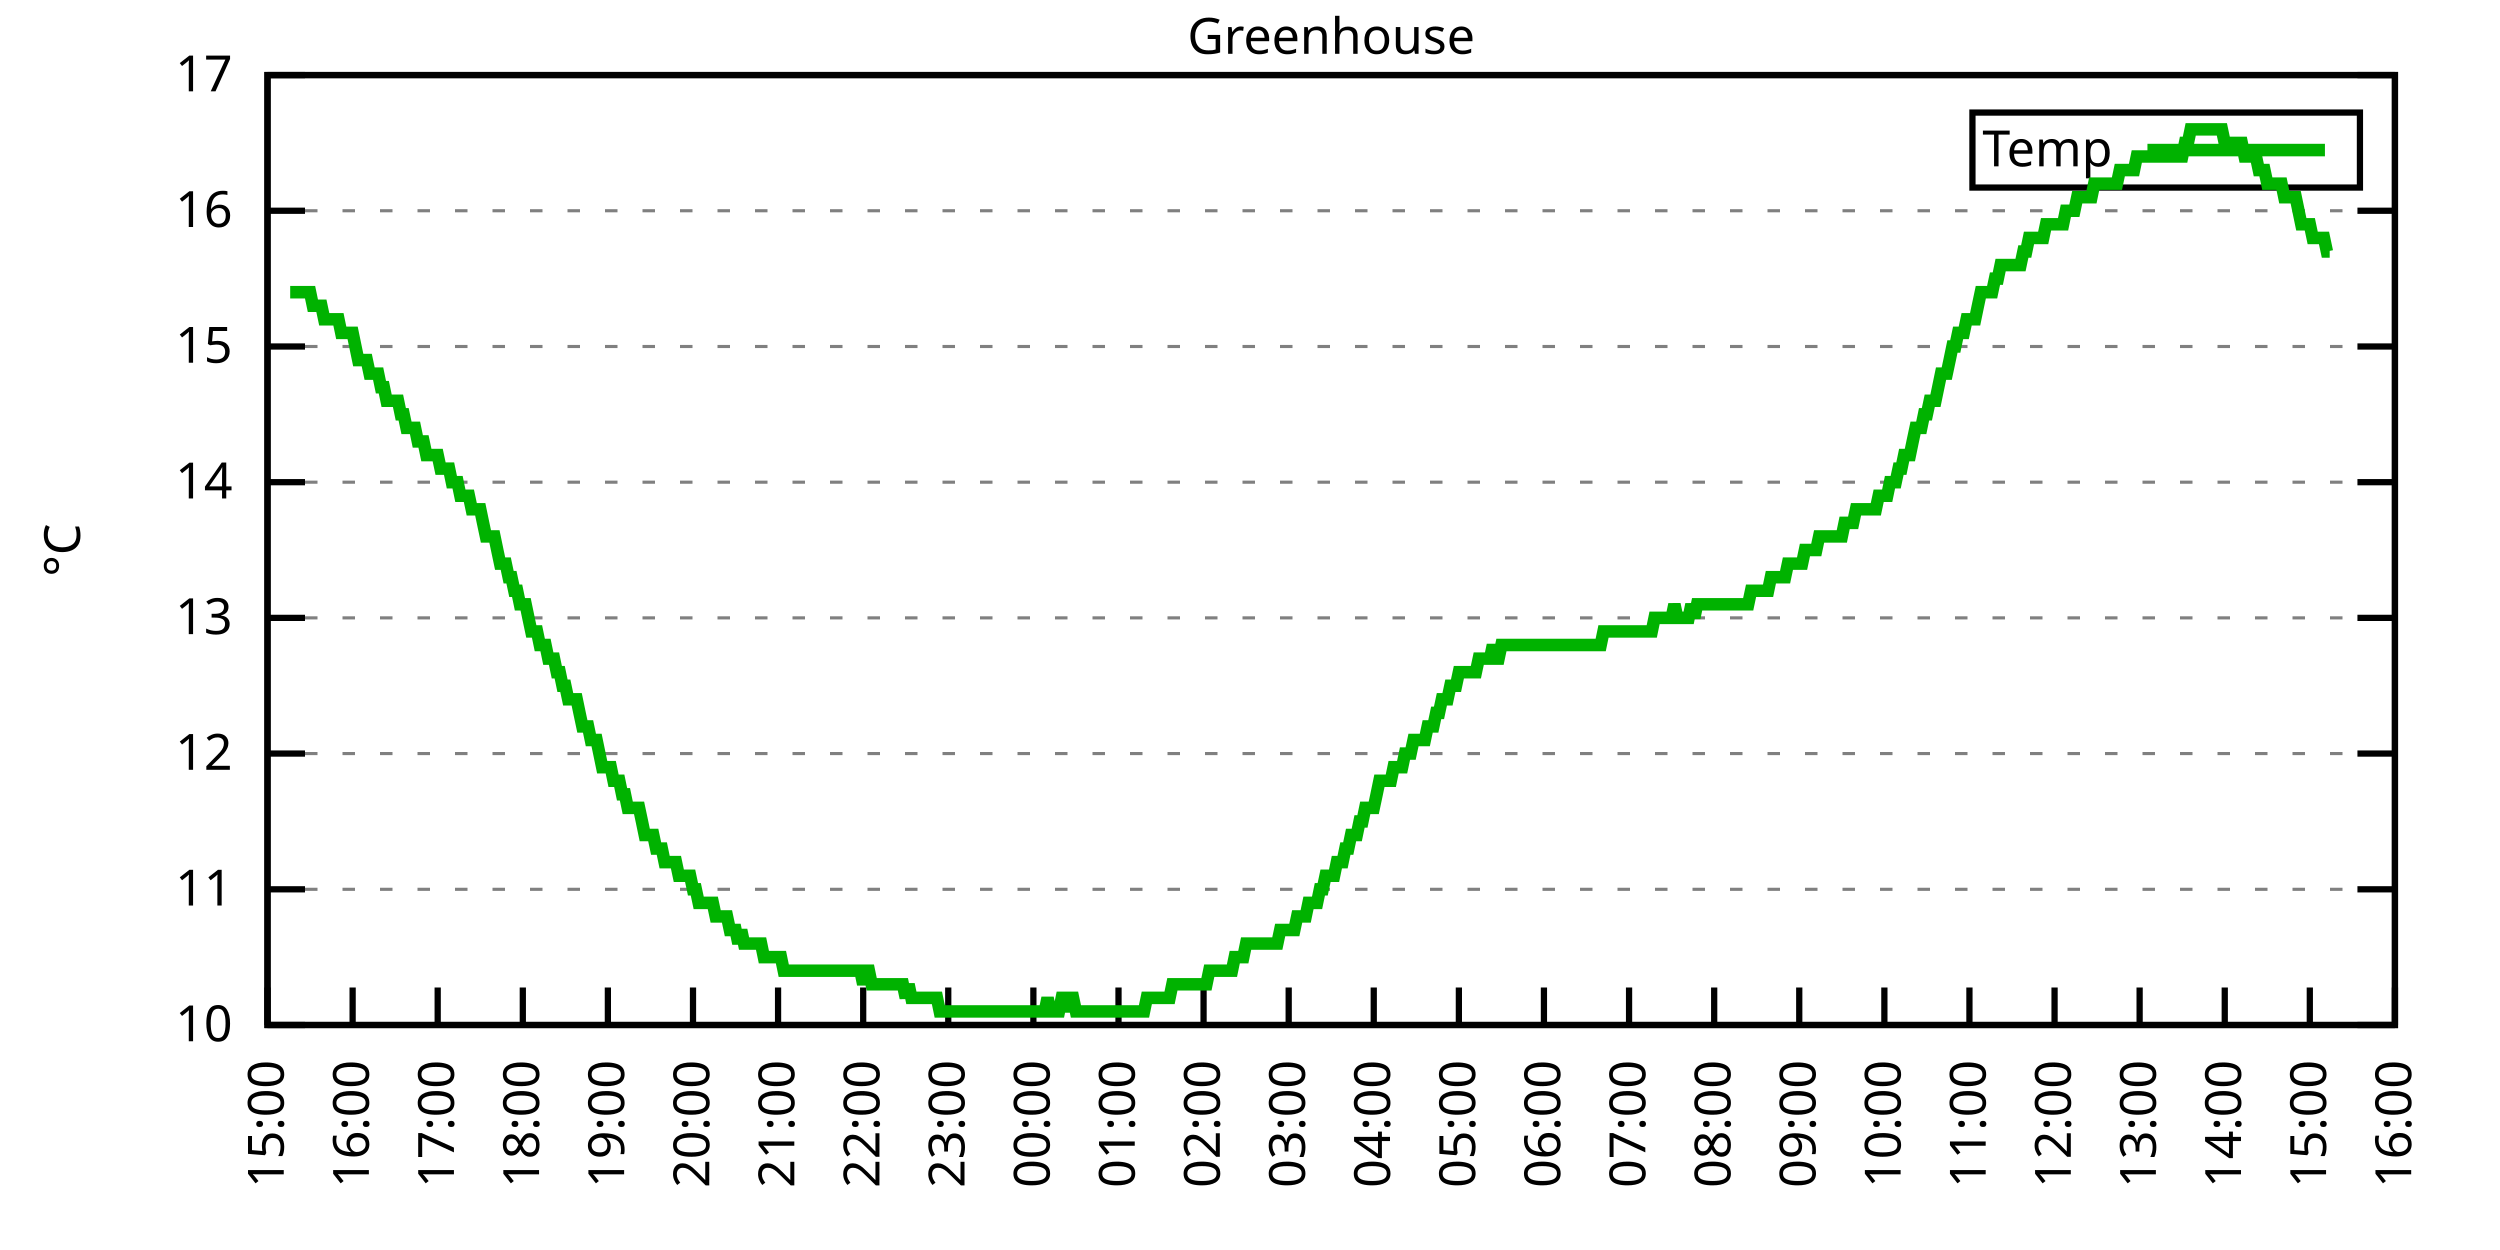
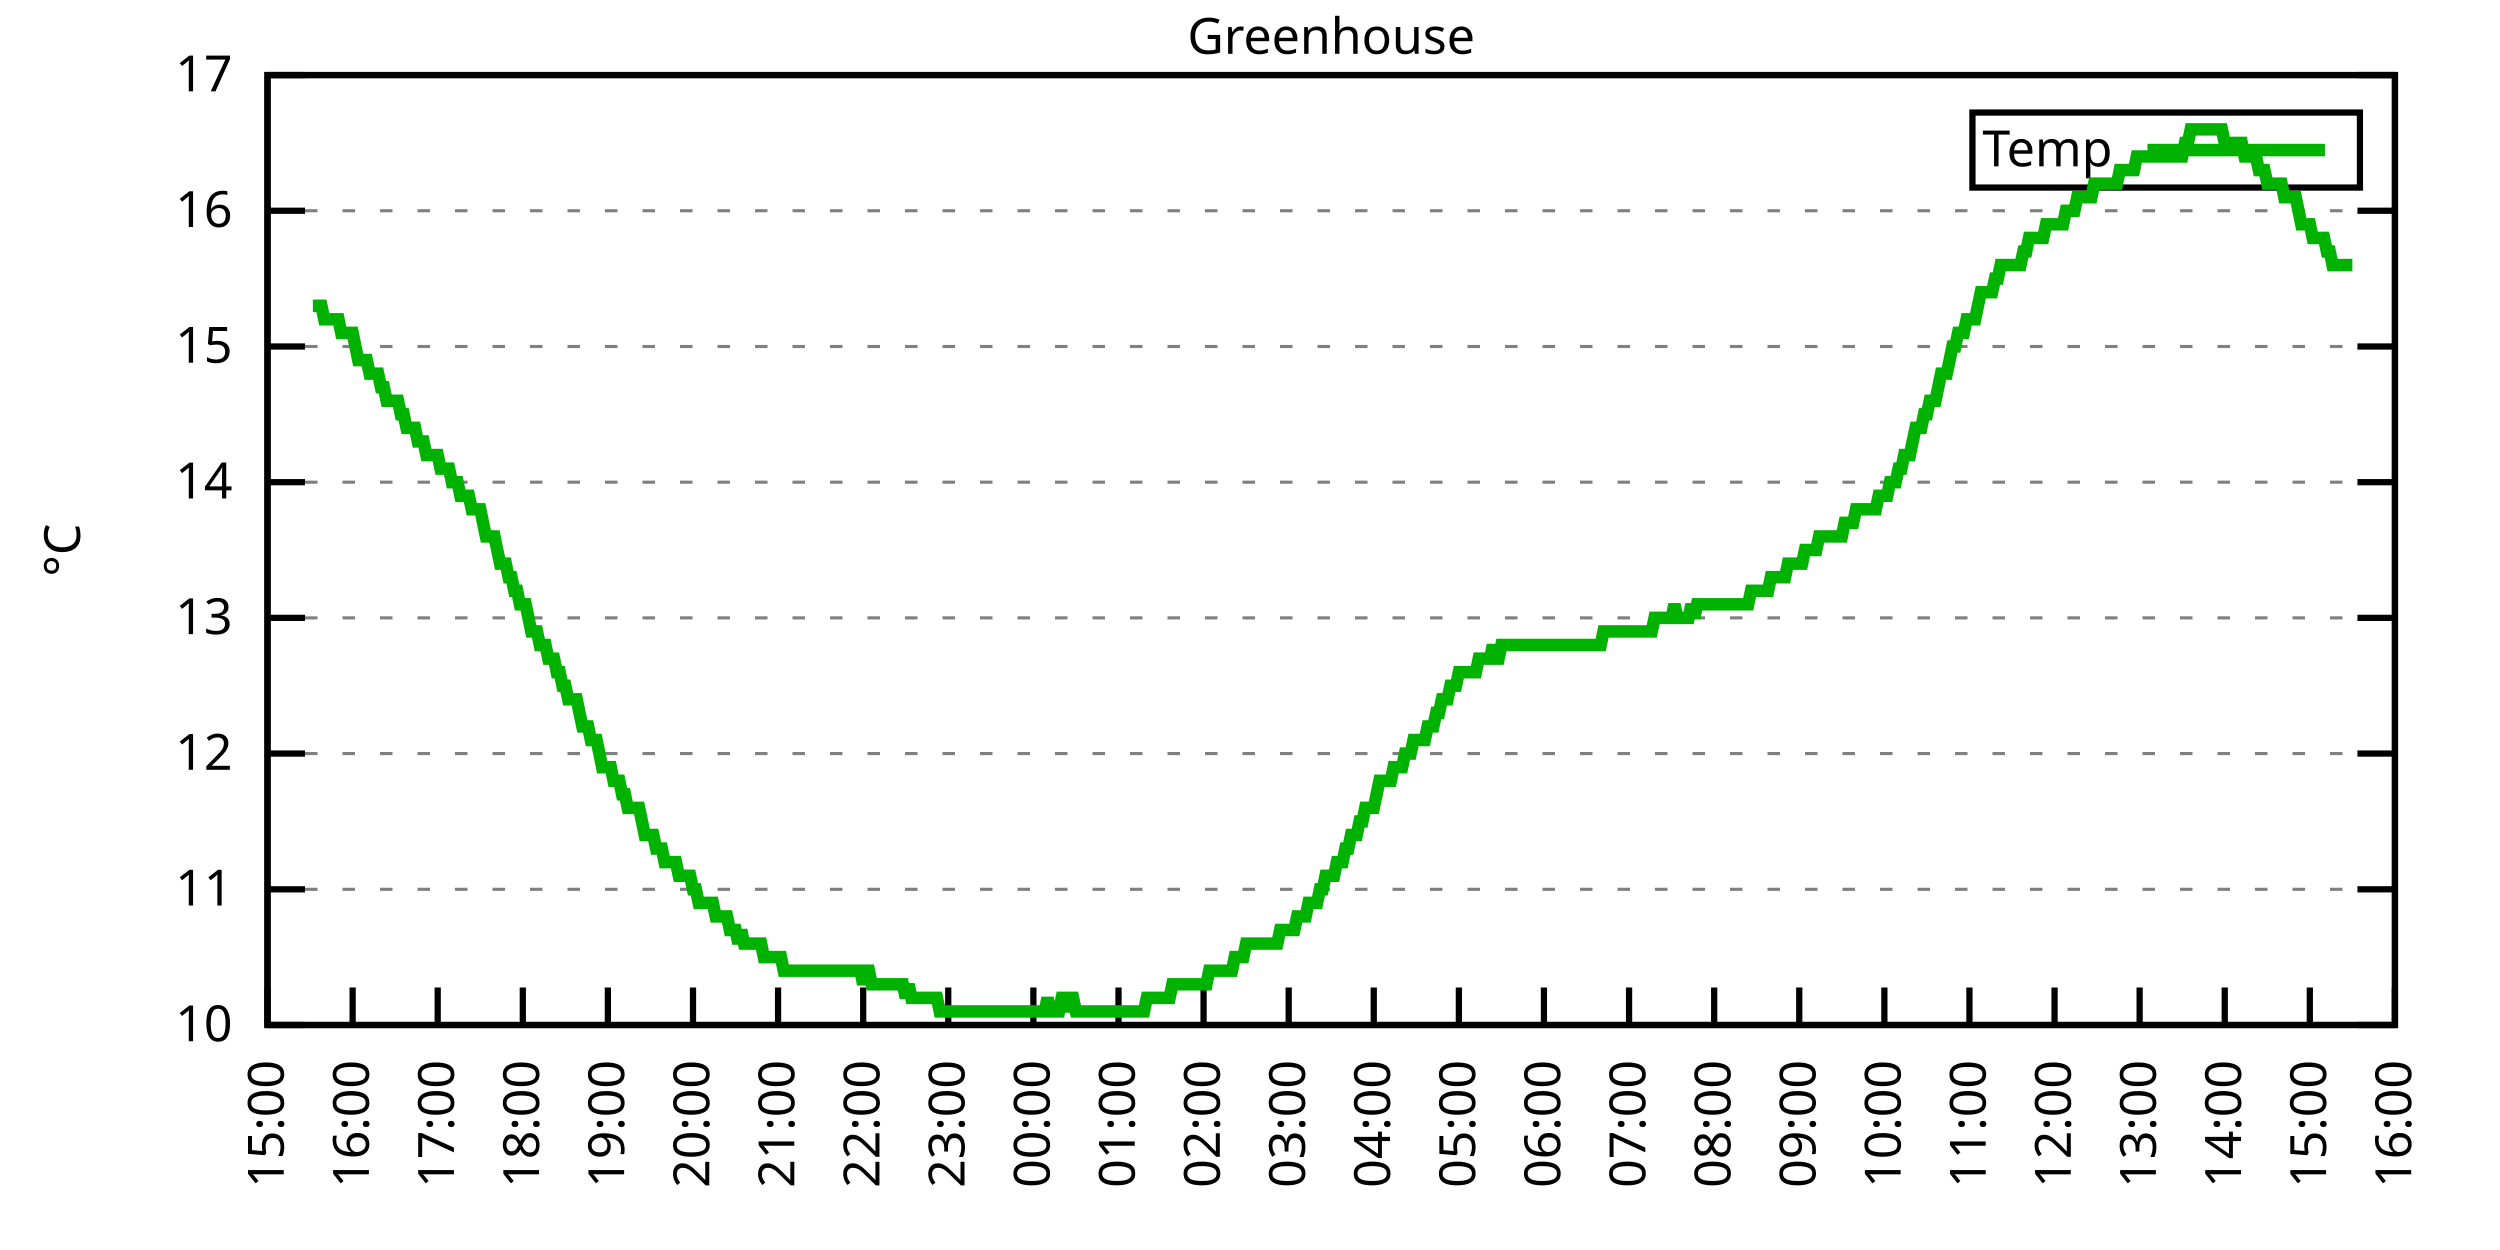
<svg xmlns="http://www.w3.org/2000/svg" xmlns:xlink="http://www.w3.org/1999/xlink" width="400" height="200" viewBox="0 0 400 200">
  <g id="gnuplot_canvas">
    <rect x="0" y="0" width="400" height="200" fill="none" />
    <defs>
      <circle id="gpDot" r="0.5" stroke-width="0.5" stroke="currentColor" />
      <path id="gpPt0" stroke-width="0.333" stroke="currentColor" d="M-1,0 h2 M0,-1 v2" />
      <path id="gpPt1" stroke-width="0.333" stroke="currentColor" d="M-1,-1 L1,1 M1,-1 L-1,1" />
      <path id="gpPt2" stroke-width="0.333" stroke="currentColor" d="M-1,0 L1,0 M0,-1 L0,1 M-1,-1 L1,1 M-1,1 L1,-1" />
      <rect id="gpPt3" stroke-width="0.333" stroke="currentColor" x="-1" y="-1" width="2" height="2" />
      <rect id="gpPt4" stroke-width="0.333" stroke="currentColor" fill="currentColor" x="-1" y="-1" width="2" height="2" />
      <circle id="gpPt5" stroke-width="0.333" stroke="currentColor" cx="0" cy="0" r="1" />
      <use xlink:href="#gpPt5" id="gpPt6" fill="currentColor" stroke="none" />
      <path id="gpPt7" stroke-width="0.333" stroke="currentColor" d="M0,-1.33 L-1.33,0.67 L1.33,0.67 z" />
      <use xlink:href="#gpPt7" id="gpPt8" fill="currentColor" stroke="none" />
      <use xlink:href="#gpPt7" id="gpPt9" stroke="currentColor" transform="rotate(180)" />
      <use xlink:href="#gpPt9" id="gpPt10" fill="currentColor" stroke="none" />
      <use xlink:href="#gpPt3" id="gpPt11" stroke="currentColor" transform="rotate(45)" />
      <use xlink:href="#gpPt11" id="gpPt12" fill="currentColor" stroke="none" />
      <path id="gpPt13" stroke-width="0.333" stroke="currentColor" d="M0,1.330 L1.265,0.411 L0.782,-1.067 L-0.782,-1.076 L-1.265,0.411 z" />
      <use xlink:href="#gpPt13" id="gpPt14" fill="currentColor" stroke="none" />
      <filter id="textbox" filterUnits="objectBoundingBox" x="0" y="0" height="1" width="1">
        <feFlood flood-color="white" flood-opacity="1" result="bgnd" />
        <feComposite in="SourceGraphic" in2="bgnd" operator="atop" />
      </filter>
      <filter id="greybox" filterUnits="objectBoundingBox" x="0" y="0" height="1" width="1">
        <feFlood flood-color="lightgrey" flood-opacity="1" result="grey" />
        <feComposite in="SourceGraphic" in2="grey" operator="atop" />
      </filter>
    </defs>
    <g fill="none" color="white" stroke="currentColor" stroke-width="1.00" stroke-linecap="butt" stroke-linejoin="miter">
</g>
    <g fill="none" color="black" stroke="currentColor" stroke-width="1.00" stroke-linecap="butt" stroke-linejoin="miter">
      <g stroke="none" shape-rendering="crispEdges">
        <polygon fill="rgb(255, 255, 255)" points="42.80,164.00 383.18,164.00 383.18,12.02 42.80,12.02 " />
      </g>
    </g>
    <g fill="none" color="black" stroke="currentColor" stroke-width="1.00" stroke-linecap="butt" stroke-linejoin="miter">
</g>
    <g fill="none" color="black" stroke="black" stroke-width="0.50" stroke-linecap="butt" stroke-linejoin="miter">
</g>
    <g fill="none" color="gray" stroke="currentColor" stroke-width="0.50" stroke-linecap="butt" stroke-linejoin="miter">
      <path stroke="gray" stroke-dasharray="2,4" class="gridline" d="M42.80,164.00 L383.19,164.00  " />
    </g>
    <g fill="none" color="gray" stroke="gray" stroke-width="1.00" stroke-linecap="butt" stroke-linejoin="miter">
</g>
    <g fill="none" color="black" stroke="currentColor" stroke-width="1.00" stroke-linecap="butt" stroke-linejoin="miter">
      <path stroke="black" d="M42.80,164.00 L48.80,164.00 M383.19,164.00 L377.19,164.00  " />
      <g transform="translate(37.20,166.60)" stroke="none" fill="black" font-family="Sans" font-size="8.00" text-anchor="end">
        <text>
          <tspan font-family="Sans"> 10</tspan>
        </text>
      </g>
    </g>
    <g fill="none" color="black" stroke="currentColor" stroke-width="1.00" stroke-linecap="butt" stroke-linejoin="miter">
</g>
    <g fill="none" color="black" stroke="black" stroke-width="0.50" stroke-linecap="butt" stroke-linejoin="miter">
</g>
    <g fill="none" color="gray" stroke="currentColor" stroke-width="0.50" stroke-linecap="butt" stroke-linejoin="miter">
      <path stroke="gray" stroke-dasharray="2,4" class="gridline" d="M42.80,142.29 L383.19,142.29  " />
    </g>
    <g fill="none" color="gray" stroke="gray" stroke-width="1.00" stroke-linecap="butt" stroke-linejoin="miter">
</g>
    <g fill="none" color="black" stroke="currentColor" stroke-width="1.00" stroke-linecap="butt" stroke-linejoin="miter">
      <path stroke="black" d="M42.80,142.29 L48.80,142.29 M383.19,142.29 L377.19,142.29  " />
      <g transform="translate(37.20,144.89)" stroke="none" fill="black" font-family="Sans" font-size="8.00" text-anchor="end">
        <text>
          <tspan font-family="Sans"> 11</tspan>
        </text>
      </g>
    </g>
    <g fill="none" color="black" stroke="currentColor" stroke-width="1.00" stroke-linecap="butt" stroke-linejoin="miter">
</g>
    <g fill="none" color="black" stroke="black" stroke-width="0.50" stroke-linecap="butt" stroke-linejoin="miter">
</g>
    <g fill="none" color="gray" stroke="currentColor" stroke-width="0.50" stroke-linecap="butt" stroke-linejoin="miter">
      <path stroke="gray" stroke-dasharray="2,4" class="gridline" d="M42.80,120.57 L383.19,120.57  " />
    </g>
    <g fill="none" color="gray" stroke="gray" stroke-width="1.00" stroke-linecap="butt" stroke-linejoin="miter">
</g>
    <g fill="none" color="black" stroke="currentColor" stroke-width="1.00" stroke-linecap="butt" stroke-linejoin="miter">
      <path stroke="black" d="M42.80,120.57 L48.80,120.57 M383.19,120.57 L377.19,120.57  " />
      <g transform="translate(37.20,123.17)" stroke="none" fill="black" font-family="Sans" font-size="8.00" text-anchor="end">
        <text>
          <tspan font-family="Sans"> 12</tspan>
        </text>
      </g>
    </g>
    <g fill="none" color="black" stroke="currentColor" stroke-width="1.00" stroke-linecap="butt" stroke-linejoin="miter">
</g>
    <g fill="none" color="black" stroke="black" stroke-width="0.50" stroke-linecap="butt" stroke-linejoin="miter">
</g>
    <g fill="none" color="gray" stroke="currentColor" stroke-width="0.50" stroke-linecap="butt" stroke-linejoin="miter">
      <path stroke="gray" stroke-dasharray="2,4" class="gridline" d="M42.80,98.86 L383.19,98.86  " />
    </g>
    <g fill="none" color="gray" stroke="gray" stroke-width="1.00" stroke-linecap="butt" stroke-linejoin="miter">
</g>
    <g fill="none" color="black" stroke="currentColor" stroke-width="1.00" stroke-linecap="butt" stroke-linejoin="miter">
      <path stroke="black" d="M42.80,98.86 L48.80,98.86 M383.19,98.86 L377.19,98.86  " />
      <g transform="translate(37.20,101.46)" stroke="none" fill="black" font-family="Sans" font-size="8.00" text-anchor="end">
        <text>
          <tspan font-family="Sans"> 13</tspan>
        </text>
      </g>
    </g>
    <g fill="none" color="black" stroke="currentColor" stroke-width="1.00" stroke-linecap="butt" stroke-linejoin="miter">
</g>
    <g fill="none" color="black" stroke="black" stroke-width="0.50" stroke-linecap="butt" stroke-linejoin="miter">
</g>
    <g fill="none" color="gray" stroke="currentColor" stroke-width="0.50" stroke-linecap="butt" stroke-linejoin="miter">
      <path stroke="gray" stroke-dasharray="2,4" class="gridline" d="M42.80,77.15 L383.19,77.15  " />
    </g>
    <g fill="none" color="gray" stroke="gray" stroke-width="1.00" stroke-linecap="butt" stroke-linejoin="miter">
</g>
    <g fill="none" color="black" stroke="currentColor" stroke-width="1.00" stroke-linecap="butt" stroke-linejoin="miter">
      <path stroke="black" d="M42.80,77.15 L48.80,77.15 M383.19,77.15 L377.19,77.15  " />
      <g transform="translate(37.20,79.75)" stroke="none" fill="black" font-family="Sans" font-size="8.00" text-anchor="end">
        <text>
          <tspan font-family="Sans"> 14</tspan>
        </text>
      </g>
    </g>
    <g fill="none" color="black" stroke="currentColor" stroke-width="1.00" stroke-linecap="butt" stroke-linejoin="miter">
</g>
    <g fill="none" color="black" stroke="black" stroke-width="0.50" stroke-linecap="butt" stroke-linejoin="miter">
</g>
    <g fill="none" color="gray" stroke="currentColor" stroke-width="0.50" stroke-linecap="butt" stroke-linejoin="miter">
      <path stroke="gray" stroke-dasharray="2,4" class="gridline" d="M42.80,55.44 L383.19,55.44  " />
    </g>
    <g fill="none" color="gray" stroke="gray" stroke-width="1.00" stroke-linecap="butt" stroke-linejoin="miter">
</g>
    <g fill="none" color="black" stroke="currentColor" stroke-width="1.00" stroke-linecap="butt" stroke-linejoin="miter">
      <path stroke="black" d="M42.80,55.44 L48.80,55.44 M383.19,55.44 L377.19,55.44  " />
      <g transform="translate(37.20,58.04)" stroke="none" fill="black" font-family="Sans" font-size="8.00" text-anchor="end">
        <text>
          <tspan font-family="Sans"> 15</tspan>
        </text>
      </g>
    </g>
    <g fill="none" color="black" stroke="currentColor" stroke-width="1.00" stroke-linecap="butt" stroke-linejoin="miter">
</g>
    <g fill="none" color="black" stroke="black" stroke-width="0.50" stroke-linecap="butt" stroke-linejoin="miter">
</g>
    <g fill="none" color="gray" stroke="currentColor" stroke-width="0.50" stroke-linecap="butt" stroke-linejoin="miter">
      <path stroke="gray" stroke-dasharray="2,4" class="gridline" d="M42.80,33.72 L383.19,33.72  " />
    </g>
    <g fill="none" color="gray" stroke="gray" stroke-width="1.00" stroke-linecap="butt" stroke-linejoin="miter">
</g>
    <g fill="none" color="black" stroke="currentColor" stroke-width="1.00" stroke-linecap="butt" stroke-linejoin="miter">
      <path stroke="black" d="M42.80,33.72 L48.80,33.72 M383.19,33.72 L377.19,33.72  " />
      <g transform="translate(37.20,36.32)" stroke="none" fill="black" font-family="Sans" font-size="8.00" text-anchor="end">
        <text>
          <tspan font-family="Sans"> 16</tspan>
        </text>
      </g>
    </g>
    <g fill="none" color="black" stroke="currentColor" stroke-width="1.00" stroke-linecap="butt" stroke-linejoin="miter">
</g>
    <g fill="none" color="black" stroke="black" stroke-width="0.50" stroke-linecap="butt" stroke-linejoin="miter">
</g>
    <g fill="none" color="gray" stroke="currentColor" stroke-width="0.50" stroke-linecap="butt" stroke-linejoin="miter">
      <path stroke="gray" stroke-dasharray="2,4" class="gridline" d="M42.80,12.01 L383.19,12.01  " />
    </g>
    <g fill="none" color="gray" stroke="gray" stroke-width="1.00" stroke-linecap="butt" stroke-linejoin="miter">
</g>
    <g fill="none" color="black" stroke="currentColor" stroke-width="1.00" stroke-linecap="butt" stroke-linejoin="miter">
      <path stroke="black" d="M42.80,12.01 L48.80,12.01 M383.19,12.01 L377.19,12.01  " />
      <g transform="translate(37.20,14.61)" stroke="none" fill="black" font-family="Sans" font-size="8.00" text-anchor="end">
        <text>
          <tspan font-family="Sans"> 17</tspan>
        </text>
      </g>
    </g>
    <g fill="none" color="black" stroke="currentColor" stroke-width="1.00" stroke-linecap="butt" stroke-linejoin="miter">
      <path stroke="black" d="M42.80,164.00 L42.80,158.00  " />
      <g transform="translate(45.40,169.60) rotate(270.00)" stroke="none" fill="black" font-family="Sans" font-size="8.00" text-anchor="end">
        <text>
          <tspan font-family="Sans">15:00</tspan>
        </text>
      </g>
    </g>
    <g fill="none" color="black" stroke="currentColor" stroke-width="1.00" stroke-linecap="butt" stroke-linejoin="miter">
      <path stroke="black" d="M56.42,164.00 L56.42,158.00  " />
      <g transform="translate(59.02,169.60) rotate(270.00)" stroke="none" fill="black" font-family="Sans" font-size="8.00" text-anchor="end">
        <text>
          <tspan font-family="Sans">16:00</tspan>
        </text>
      </g>
    </g>
    <g fill="none" color="black" stroke="currentColor" stroke-width="1.00" stroke-linecap="butt" stroke-linejoin="miter">
      <path stroke="black" d="M70.03,164.00 L70.03,158.00  " />
      <g transform="translate(72.63,169.60) rotate(270.00)" stroke="none" fill="black" font-family="Sans" font-size="8.00" text-anchor="end">
        <text>
          <tspan font-family="Sans">17:00</tspan>
        </text>
      </g>
    </g>
    <g fill="none" color="black" stroke="currentColor" stroke-width="1.00" stroke-linecap="butt" stroke-linejoin="miter">
      <path stroke="black" d="M83.65,164.00 L83.65,158.00  " />
      <g transform="translate(86.25,169.60) rotate(270.00)" stroke="none" fill="black" font-family="Sans" font-size="8.00" text-anchor="end">
        <text>
          <tspan font-family="Sans">18:00</tspan>
        </text>
      </g>
    </g>
    <g fill="none" color="black" stroke="currentColor" stroke-width="1.00" stroke-linecap="butt" stroke-linejoin="miter">
      <path stroke="black" d="M97.26,164.00 L97.26,158.00  " />
      <g transform="translate(99.86,169.60) rotate(270.00)" stroke="none" fill="black" font-family="Sans" font-size="8.00" text-anchor="end">
        <text>
          <tspan font-family="Sans">19:00</tspan>
        </text>
      </g>
    </g>
    <g fill="none" color="black" stroke="currentColor" stroke-width="1.00" stroke-linecap="butt" stroke-linejoin="miter">
      <path stroke="black" d="M110.88,164.00 L110.88,158.00  " />
      <g transform="translate(113.48,169.60) rotate(270.00)" stroke="none" fill="black" font-family="Sans" font-size="8.00" text-anchor="end">
        <text>
          <tspan font-family="Sans">20:00</tspan>
        </text>
      </g>
    </g>
    <g fill="none" color="black" stroke="currentColor" stroke-width="1.00" stroke-linecap="butt" stroke-linejoin="miter">
      <path stroke="black" d="M124.49,164.00 L124.49,158.00  " />
      <g transform="translate(127.09,169.60) rotate(270.00)" stroke="none" fill="black" font-family="Sans" font-size="8.00" text-anchor="end">
        <text>
          <tspan font-family="Sans">21:00</tspan>
        </text>
      </g>
    </g>
    <g fill="none" color="black" stroke="currentColor" stroke-width="1.00" stroke-linecap="butt" stroke-linejoin="miter">
      <path stroke="black" d="M138.11,164.00 L138.11,158.00  " />
      <g transform="translate(140.71,169.60) rotate(270.00)" stroke="none" fill="black" font-family="Sans" font-size="8.00" text-anchor="end">
        <text>
          <tspan font-family="Sans">22:00</tspan>
        </text>
      </g>
    </g>
    <g fill="none" color="black" stroke="currentColor" stroke-width="1.00" stroke-linecap="butt" stroke-linejoin="miter">
      <path stroke="black" d="M151.72,164.00 L151.72,158.00  " />
      <g transform="translate(154.32,169.60) rotate(270.00)" stroke="none" fill="black" font-family="Sans" font-size="8.00" text-anchor="end">
        <text>
          <tspan font-family="Sans">23:00</tspan>
        </text>
      </g>
    </g>
    <g fill="none" color="black" stroke="currentColor" stroke-width="1.00" stroke-linecap="butt" stroke-linejoin="miter">
      <path stroke="black" d="M165.34,164.00 L165.34,158.00  " />
      <g transform="translate(167.94,169.60) rotate(270.00)" stroke="none" fill="black" font-family="Sans" font-size="8.00" text-anchor="end">
        <text>
          <tspan font-family="Sans">00:00</tspan>
        </text>
      </g>
    </g>
    <g fill="none" color="black" stroke="currentColor" stroke-width="1.00" stroke-linecap="butt" stroke-linejoin="miter">
      <path stroke="black" d="M178.96,164.00 L178.96,158.00  " />
      <g transform="translate(181.56,169.60) rotate(270.00)" stroke="none" fill="black" font-family="Sans" font-size="8.00" text-anchor="end">
        <text>
          <tspan font-family="Sans">01:00</tspan>
        </text>
      </g>
    </g>
    <g fill="none" color="black" stroke="currentColor" stroke-width="1.00" stroke-linecap="butt" stroke-linejoin="miter">
      <path stroke="black" d="M192.57,164.00 L192.57,158.00  " />
      <g transform="translate(195.17,169.60) rotate(270.00)" stroke="none" fill="black" font-family="Sans" font-size="8.00" text-anchor="end">
        <text>
          <tspan font-family="Sans">02:00</tspan>
        </text>
      </g>
    </g>
    <g fill="none" color="black" stroke="currentColor" stroke-width="1.00" stroke-linecap="butt" stroke-linejoin="miter">
      <path stroke="black" d="M206.19,164.00 L206.19,158.00  " />
      <g transform="translate(208.79,169.60) rotate(270.00)" stroke="none" fill="black" font-family="Sans" font-size="8.00" text-anchor="end">
        <text>
          <tspan font-family="Sans">03:00</tspan>
        </text>
      </g>
    </g>
    <g fill="none" color="black" stroke="currentColor" stroke-width="1.00" stroke-linecap="butt" stroke-linejoin="miter">
      <path stroke="black" d="M219.80,164.00 L219.80,158.00  " />
      <g transform="translate(222.40,169.60) rotate(270.00)" stroke="none" fill="black" font-family="Sans" font-size="8.00" text-anchor="end">
        <text>
          <tspan font-family="Sans">04:00</tspan>
        </text>
      </g>
    </g>
    <g fill="none" color="black" stroke="currentColor" stroke-width="1.00" stroke-linecap="butt" stroke-linejoin="miter">
      <path stroke="black" d="M233.42,164.00 L233.42,158.00  " />
      <g transform="translate(236.02,169.60) rotate(270.00)" stroke="none" fill="black" font-family="Sans" font-size="8.00" text-anchor="end">
        <text>
          <tspan font-family="Sans">05:00</tspan>
        </text>
      </g>
    </g>
    <g fill="none" color="black" stroke="currentColor" stroke-width="1.00" stroke-linecap="butt" stroke-linejoin="miter">
      <path stroke="black" d="M247.03,164.00 L247.03,158.00  " />
      <g transform="translate(249.63,169.60) rotate(270.00)" stroke="none" fill="black" font-family="Sans" font-size="8.00" text-anchor="end">
        <text>
          <tspan font-family="Sans">06:00</tspan>
        </text>
      </g>
    </g>
    <g fill="none" color="black" stroke="currentColor" stroke-width="1.00" stroke-linecap="butt" stroke-linejoin="miter">
      <path stroke="black" d="M260.65,164.00 L260.65,158.00  " />
      <g transform="translate(263.25,169.60) rotate(270.00)" stroke="none" fill="black" font-family="Sans" font-size="8.00" text-anchor="end">
        <text>
          <tspan font-family="Sans">07:00</tspan>
        </text>
      </g>
    </g>
    <g fill="none" color="black" stroke="currentColor" stroke-width="1.00" stroke-linecap="butt" stroke-linejoin="miter">
      <path stroke="black" d="M274.27,164.00 L274.27,158.00  " />
      <g transform="translate(276.87,169.60) rotate(270.00)" stroke="none" fill="black" font-family="Sans" font-size="8.00" text-anchor="end">
        <text>
          <tspan font-family="Sans">08:00</tspan>
        </text>
      </g>
    </g>
    <g fill="none" color="black" stroke="currentColor" stroke-width="1.00" stroke-linecap="butt" stroke-linejoin="miter">
      <path stroke="black" d="M287.88,164.00 L287.88,158.00  " />
      <g transform="translate(290.48,169.60) rotate(270.00)" stroke="none" fill="black" font-family="Sans" font-size="8.00" text-anchor="end">
        <text>
          <tspan font-family="Sans">09:00</tspan>
        </text>
      </g>
    </g>
    <g fill="none" color="black" stroke="currentColor" stroke-width="1.00" stroke-linecap="butt" stroke-linejoin="miter">
      <path stroke="black" d="M301.50,164.00 L301.50,158.00  " />
      <g transform="translate(304.10,169.60) rotate(270.00)" stroke="none" fill="black" font-family="Sans" font-size="8.00" text-anchor="end">
        <text>
          <tspan font-family="Sans">10:00</tspan>
        </text>
      </g>
    </g>
    <g fill="none" color="black" stroke="currentColor" stroke-width="1.00" stroke-linecap="butt" stroke-linejoin="miter">
      <path stroke="black" d="M315.11,164.00 L315.11,158.00  " />
      <g transform="translate(317.71,169.60) rotate(270.00)" stroke="none" fill="black" font-family="Sans" font-size="8.00" text-anchor="end">
        <text>
          <tspan font-family="Sans">11:00</tspan>
        </text>
      </g>
    </g>
    <g fill="none" color="black" stroke="currentColor" stroke-width="1.00" stroke-linecap="butt" stroke-linejoin="miter">
      <path stroke="black" d="M328.73,164.00 L328.73,158.00  " />
      <g transform="translate(331.33,169.60) rotate(270.00)" stroke="none" fill="black" font-family="Sans" font-size="8.00" text-anchor="end">
        <text>
          <tspan font-family="Sans">12:00</tspan>
        </text>
      </g>
    </g>
    <g fill="none" color="black" stroke="currentColor" stroke-width="1.00" stroke-linecap="butt" stroke-linejoin="miter">
      <path stroke="black" d="M342.34,164.00 L342.34,158.00  " />
      <g transform="translate(344.94,169.60) rotate(270.00)" stroke="none" fill="black" font-family="Sans" font-size="8.00" text-anchor="end">
        <text>
          <tspan font-family="Sans">13:00</tspan>
        </text>
      </g>
    </g>
    <g fill="none" color="black" stroke="currentColor" stroke-width="1.00" stroke-linecap="butt" stroke-linejoin="miter">
      <path stroke="black" d="M355.96,164.00 L355.96,158.00  " />
      <g transform="translate(358.56,169.60) rotate(270.00)" stroke="none" fill="black" font-family="Sans" font-size="8.00" text-anchor="end">
        <text>
          <tspan font-family="Sans">14:00</tspan>
        </text>
      </g>
    </g>
    <g fill="none" color="black" stroke="currentColor" stroke-width="1.00" stroke-linecap="butt" stroke-linejoin="miter">
      <path stroke="black" d="M369.57,164.00 L369.57,158.00  " />
      <g transform="translate(372.17,169.60) rotate(270.00)" stroke="none" fill="black" font-family="Sans" font-size="8.00" text-anchor="end">
        <text>
          <tspan font-family="Sans">15:00</tspan>
        </text>
      </g>
    </g>
    <g fill="none" color="black" stroke="currentColor" stroke-width="1.00" stroke-linecap="butt" stroke-linejoin="miter">
      <path stroke="black" d="M383.19,164.00 L383.19,158.00  " />
      <g transform="translate(385.79,169.60) rotate(270.00)" stroke="none" fill="black" font-family="Sans" font-size="8.00" text-anchor="end">
        <text>
          <tspan font-family="Sans">16:00</tspan>
        </text>
      </g>
    </g>
    <g fill="none" color="black" stroke="currentColor" stroke-width="1.00" stroke-linecap="butt" stroke-linejoin="miter">
</g>
    <g fill="none" color="black" stroke="currentColor" stroke-width="1.00" stroke-linecap="butt" stroke-linejoin="miter">
      <path stroke="black" d="M42.80,12.01 L42.80,164.00 L383.19,164.00 L383.19,12.01 L42.80,12.01 Z  " />
    </g>
    <g fill="none" color="black" stroke="currentColor" stroke-width="1.00" stroke-linecap="butt" stroke-linejoin="miter">
</g>
    <g fill="none" color="black" stroke="currentColor" stroke-width="1.00" stroke-linecap="butt" stroke-linejoin="miter">
      <path stroke="black" d="M315.59,30.01 L315.59,18.01 L377.59,18.01 L377.59,30.01 L315.59,30.01 Z  " />
    </g>
    <g id="Greenhouse_plot_1">
      <g fill="none" color="white" stroke="black" stroke-width="2.00" stroke-linecap="butt" stroke-linejoin="miter">
</g>
      <g fill="none" color="black" stroke="currentColor" stroke-width="2.00" stroke-linecap="butt" stroke-linejoin="miter">
        <g transform="translate(337.99,26.61)" stroke="none" fill="black" font-family="Sans" font-size="8.00" text-anchor="end">
          <text>
            <tspan font-family="Sans">Temp</tspan>
          </text>
        </g>
      </g>
      <g fill="none" color="black" stroke="currentColor" stroke-width="2.00" stroke-linecap="butt" stroke-linejoin="miter">
-         <path stroke="rgb(  0, 178,   0)" d="M343.59,24.01 L371.99,24.01 M46.43,46.75 L46.88,46.75 L47.34,46.75 L47.79,46.75 L48.25,46.75 L48.70,46.75   L49.15,46.75 L49.61,46.75 L50.06,48.92 L50.52,48.92 L50.97,48.92 L51.42,48.92 L51.88,51.09 L52.33,51.09   L52.78,51.09 L53.24,51.09 L53.69,51.09 L54.15,51.09 L54.60,53.26 L55.05,53.26 L55.51,53.26 L55.96,53.26   L56.42,53.26 L56.87,55.44 L57.32,57.61 L57.78,57.61 L58.23,57.61 L58.68,57.61 L59.14,59.78 L59.59,59.78   L60.05,59.78 L60.50,59.78 L60.95,61.95 L61.41,61.95 L61.86,64.12 L62.32,64.12 L62.77,64.12 L63.22,64.12   L63.68,64.12 L64.13,66.29 L64.58,66.29 L65.04,68.46 L65.49,68.46 L65.95,68.46 L66.40,68.46 L66.85,70.63   L67.31,70.63 L67.76,70.63 L68.22,72.81 L68.67,72.81 L69.12,72.81 L69.58,72.81 L70.03,72.81 L70.49,74.98   L70.94,74.98 L71.39,74.98 L71.85,74.98 L72.30,77.15 L72.75,77.15 L73.21,77.15 L73.66,79.32 L74.12,79.32   L74.57,79.32 L75.02,79.32 L75.48,81.49 L75.93,81.49 L76.39,81.49 L76.84,81.49 L77.29,83.66 L77.75,85.83   L78.20,85.83 L78.65,85.83 L79.11,85.83 L79.56,88.00 L80.02,90.18 L80.47,90.18 L80.92,90.18 L81.38,92.35   L81.83,92.35 L82.29,94.52 L82.74,94.52 L83.19,96.69 L83.65,96.69 L84.10,96.69 L84.55,98.86 L85.01,101.03   L85.46,101.03 L85.92,101.03 L86.37,103.20 L86.82,103.20 L87.28,103.20 L87.73,105.38 L88.19,105.38 L88.64,105.38   L89.09,107.55 L89.55,107.55 L90.00,109.72 L90.45,109.72 L90.91,111.89 L91.36,111.89 L91.82,111.89 L92.27,111.89   L92.72,114.06 L93.18,116.23 L93.63,116.23 L94.09,116.23 L94.54,118.40 L94.99,118.40 L95.45,118.40 L95.90,120.57   L96.35,122.75 L96.81,122.75 L97.26,122.75 L97.72,122.75 L98.17,124.92 L98.62,124.92 L99.08,124.92 L99.53,127.09   L99.99,127.09 L100.44,129.26 L100.89,129.26 L101.35,129.26 L101.80,129.26 L102.25,129.26 L102.71,131.43 L103.16,133.60   L103.62,133.60 L104.07,133.60 L104.52,133.60 L104.98,135.77 L105.43,135.77 L105.89,135.77 L106.34,137.94 L106.79,137.94   L107.25,137.94 L107.70,137.94 L108.15,137.94 L108.61,140.12 L109.06,140.12 L109.52,140.12 L109.97,140.12 L110.42,140.12   L110.88,142.29 L111.33,142.29 L111.79,144.46 L112.24,144.46 L112.69,144.46 L113.15,144.46 L113.60,144.46 L114.05,144.46   L114.51,146.63 L114.96,146.63 L115.42,146.63 L115.87,146.63 L116.32,146.63 L116.78,148.80 L117.23,148.80 L117.69,148.80   L118.14,150.97 L118.59,148.80 L119.05,150.97 L119.50,150.97 L119.96,150.97 L120.41,150.97 L120.86,150.97 L121.32,150.97   L121.77,150.97 L122.22,153.14 L122.68,153.14 L123.13,153.14 L123.59,153.14 L124.04,153.14 L124.49,153.14 L124.95,153.14   L125.40,155.31 L125.86,155.31 L126.31,155.31 L126.76,155.31 L127.22,155.31 L127.67,155.31 L128.12,155.31 L128.58,155.31   L129.03,155.31 L129.49,155.31 L129.94,155.31 L130.39,155.31 L130.85,155.31 L131.30,155.31 L131.76,155.31 L132.21,155.31   L132.66,155.31 L133.12,155.31 L133.57,155.31 L134.02,155.31 L134.48,155.31 L134.93,155.31 L135.39,155.31 L135.84,155.31   L136.29,155.31 L136.75,155.31 L137.20,155.31 L137.66,155.31 L138.11,157.49 L138.56,155.31 L139.02,155.31 L139.47,157.49   L139.92,157.49 L140.38,157.49 L140.83,157.49 L141.29,157.49 L141.74,157.49 L142.19,157.49 L142.65,157.49 L143.10,157.49   L143.56,157.49 L144.01,157.49 L144.46,157.49 L144.92,159.66 L145.37,157.49 L145.82,159.66 L146.28,159.66 L146.73,159.66   L147.19,159.66 L147.64,159.66 L148.09,159.66 L148.55,159.66 L149.00,159.66 L149.46,159.66 L149.91,159.66 L150.36,161.83   L150.82,161.83 L151.27,161.83 L151.72,161.83 L152.18,161.83 L152.63,161.83 L153.09,161.83 L153.54,161.83 L153.99,161.83   L154.45,161.83 L154.90,161.83 L155.36,161.83 L155.81,161.83 L156.26,161.83 L156.72,161.83 L157.17,161.83 L157.62,161.83   L158.08,161.83 L158.53,161.83 L158.99,161.83 L159.44,161.83 L159.89,161.83 L160.35,161.83 L160.80,161.83 L161.26,161.83   L161.71,161.83 L162.16,161.83 L162.62,161.83 L163.07,161.83 L163.52,161.83 L163.98,161.83 L164.43,161.83 L164.89,161.83   L165.34,161.83 L165.79,161.83 L166.25,161.83 L166.70,161.83 L167.16,161.83 L167.61,159.66 L168.06,161.83 L168.52,161.83   L168.97,161.83 L169.43,161.83 L169.88,159.66 L170.33,159.66 L170.79,161.83 L171.24,159.66 L171.69,159.66 L172.15,161.83   L172.60,161.83 L173.06,161.83 L173.51,161.83 L173.96,161.83 L174.42,161.83 L174.87,161.83 L175.33,161.83 L175.78,161.83   L176.23,161.83 L176.69,161.83 L177.14,161.83 L177.59,161.83 L178.05,161.83 L178.50,161.83 L178.96,161.83 L179.41,161.83   L179.86,161.83 L180.32,161.83 L180.77,161.83 L181.23,161.83 L181.68,161.83 L182.13,161.83 L182.59,161.83 L183.04,161.83   L183.49,159.66 L183.95,159.66 L184.40,159.66 L184.86,159.66 L185.31,159.66 L185.76,159.66 L186.22,159.66 L186.67,159.66   L187.13,159.66 L187.58,157.49 L188.03,157.49 L188.49,157.49 L188.94,157.49 L189.39,157.49 L189.85,157.49 L190.30,157.49   L190.76,157.49 L191.21,157.49 L191.66,157.49 L192.12,157.49 L192.57,157.49 L193.03,157.49 L193.48,155.31 L193.93,155.31   L194.39,155.31 L194.84,155.31 L195.29,155.31 L195.75,155.31 L196.20,155.31 L196.66,155.31 L197.11,155.31 L197.56,153.14   L198.02,153.14 L198.47,153.14 L198.93,153.14 L199.38,150.97 L199.83,150.97 L200.29,150.97 L200.74,150.97 L201.19,150.97   L201.65,150.97 L202.10,150.97 L202.56,150.97 L203.01,150.97 L203.46,150.97 L203.92,150.97 L204.37,150.97 L204.83,148.80   L205.28,148.80 L205.73,148.80 L206.19,148.80 L206.64,148.80 L207.09,148.80 L207.55,146.63 L208.00,146.63 L208.46,146.63   L208.91,146.63 L209.36,144.46 L209.82,144.46 L210.27,144.46 L210.73,144.46 L211.18,142.29 L211.63,142.29 L212.09,140.12   L212.54,140.12 L213.00,140.12 L213.45,140.12 L213.90,137.94 L214.36,137.94 L214.81,137.94 L215.26,135.77 L215.72,135.77   L216.17,133.60 L216.63,133.60 L217.08,133.60 L217.53,131.43 L217.99,131.43 L218.44,129.26 L218.90,129.26 L219.35,129.26   L219.80,129.26 L220.26,127.09 L220.71,124.92 L221.16,124.92 L221.62,124.92 L222.07,124.92 L222.53,124.92 L222.98,122.75   L223.43,122.75 L223.89,122.75 L224.34,122.75 L224.80,120.57 L225.25,120.57 L225.70,120.57 L226.16,118.40 L226.61,118.40   L227.06,118.40 L227.52,118.40 L227.97,118.40 L228.43,116.23 L228.88,116.23 L229.33,116.23 L229.79,114.06 L230.24,114.06   L230.70,111.89 L231.15,111.89 L231.60,111.89 L232.06,109.72 L232.51,109.72 L232.96,109.72 L233.42,107.55 L233.87,107.55   L234.33,107.55 L234.78,107.55 L235.23,107.55 L235.69,107.55 L236.14,107.55 L236.60,105.38 L237.05,105.38 L237.50,105.38   L237.96,105.38 L238.41,105.38 L238.86,103.20 L239.32,105.38 L239.77,105.38 L240.23,103.20 L240.68,103.20 L241.13,103.20   L241.59,103.20 L242.04,103.20 L242.50,103.20 L242.95,103.20 L243.40,103.20 L243.86,103.20 L244.31,103.20 L244.76,103.20   L245.22,103.20 L245.67,103.20 L246.13,103.20 L246.58,103.20 L247.03,103.20 L247.49,103.20 L247.94,103.20 L248.40,103.20   L248.85,103.20 L249.30,103.20 L249.76,103.20 L250.21,103.20 L250.66,103.20 L251.12,103.20 L251.57,103.20 L252.03,103.20   L252.48,103.20 L252.93,103.20 L253.39,103.20 L253.84,103.20 L254.30,103.20 L254.75,103.20 L255.20,103.20 L255.66,103.20   L256.11,103.20 L256.56,101.03 L257.02,101.03 L257.47,101.03 L257.93,101.03 L258.38,101.03 L258.83,101.03 L259.29,101.03   L259.74,101.03 L260.20,101.03 L260.65,101.03 L261.10,101.03 L261.56,101.03 L262.01,101.03 L262.47,101.03 L262.92,101.03   L263.37,101.03 L263.83,101.03 L264.28,101.03 L264.73,98.86 L265.19,98.86 L265.64,98.86 L266.10,98.86 L266.55,98.86   L267.00,98.86 L267.46,98.86 L267.91,96.69 L268.37,98.86 L268.82,98.86 L269.27,98.86 L269.73,98.86 L270.18,98.86   L270.63,96.69 L271.09,98.86 L271.54,96.69 L272.00,96.69 L272.45,96.69 L272.90,96.69 L273.36,96.69 L273.81,96.69   L274.27,96.69 L274.72,96.69 L275.17,96.69 L275.63,96.69 L276.08,96.69 L276.53,96.69 L276.99,96.69 L277.44,96.69   L277.90,96.69 L278.35,96.69 L278.80,96.69 L279.26,96.69 L279.71,96.69 L280.17,94.52 L280.62,94.52 L281.07,94.52   L281.53,94.52 L281.98,94.52 L282.43,94.52 L282.89,94.52 L283.34,92.35 L283.80,92.35 L284.25,92.35 L284.70,92.35   L285.16,92.35 L285.61,92.35 L286.07,90.18 L286.52,90.18 L286.97,90.18 L287.43,90.18 L287.88,90.18 L288.33,90.18   L288.79,88.00 L289.24,88.00 L289.70,88.00 L290.15,88.00 L290.60,88.00 L291.06,85.83 L291.51,85.83 L291.97,85.83   L292.42,85.83 L292.87,85.83 L293.33,85.83 L293.78,85.83 L294.23,85.83 L294.69,85.83 L295.14,83.66 L295.60,83.66   L296.05,83.66 L296.50,83.66 L296.96,81.49 L297.41,81.49 L297.87,81.49 L298.32,81.49 L298.77,81.49 L299.23,81.49   L299.68,81.49 L300.13,81.49 L300.59,79.32 L301.04,79.32 L301.50,79.32 L301.95,79.32 L302.40,77.15 L302.86,77.15   L303.31,77.15 L303.77,74.98 L304.22,74.98 L304.67,72.81 L305.13,72.81 L305.58,72.81 L306.03,70.63 L306.49,68.46   L306.94,68.46 L307.40,68.46 L307.85,66.29 L308.30,66.29 L308.76,64.12 L309.21,64.12 L309.67,64.12 L310.12,61.95   L310.57,59.78 L311.03,59.78 L311.48,59.78 L311.94,57.61 L312.39,55.44 L312.84,55.44 L313.30,53.26 L313.75,53.26   L314.20,53.26 L314.66,51.09 L315.11,51.09 L315.57,51.09 L316.02,51.09 L316.47,48.92 L316.93,46.75 L317.38,46.75   L317.84,46.75 L318.29,46.75 L318.74,46.75 L319.20,44.58 L319.65,44.58 L320.10,42.41 L320.56,42.41 L321.01,42.41   L321.47,42.41 L321.92,42.41 L322.37,42.41 L322.83,42.41 L323.28,42.41 L323.74,40.24 L324.19,40.24 L324.64,38.07   L325.10,38.07 L325.55,38.07 L326.00,38.07 L326.46,38.07 L326.91,38.07 L327.37,35.89 L327.82,35.89 L328.27,35.89   L328.73,35.89 L329.18,35.89 L329.64,35.89 L330.09,35.89 L330.54,33.72 L331.00,33.72 L331.45,33.72 L331.90,33.72   L332.36,31.55 L332.81,31.55 L333.27,31.55 L333.72,31.55 L334.17,31.55 L334.63,31.55 L335.08,29.38 L335.54,29.38   L335.99,29.38 L336.44,29.38 L336.90,29.38 L337.35,29.38 L337.80,29.38 L338.26,29.38 L338.71,29.38 L339.17,27.21   L339.62,27.21 L340.07,27.21 L340.53,27.21 L340.98,27.21 L341.44,27.21 L341.89,25.04 L342.34,25.04 L342.80,25.04   L343.25,25.04 L343.70,25.04 L344.16,25.04 L344.61,25.04 L345.07,25.04 L345.52,25.04 L345.97,25.04 L346.43,25.04   L346.88,25.04 L347.34,25.04 L347.79,25.04 L348.24,25.04 L348.70,25.04 L349.15,25.04 L349.60,22.87 L350.06,22.87   L350.51,20.70 L350.97,20.70 L351.42,20.70 L351.87,20.70 L352.33,20.70 L352.78,20.70 L353.24,20.70 L353.69,20.70   L354.14,20.70 L354.60,20.70 L355.05,20.70 L355.50,20.70 L355.96,22.87 L356.41,22.87 L356.87,22.87 L357.32,22.87   L357.77,22.87 L358.23,22.87 L358.68,22.87 L359.14,25.04 L359.59,25.04 L360.04,25.04 L360.50,25.04 L360.95,25.04   L361.41,27.21 L361.86,27.21 L362.31,27.21 L362.77,29.38 L363.22,29.38 L363.67,29.38 L364.13,29.38 L364.58,29.38   L365.04,29.38 L365.49,31.55 L365.94,31.55 L366.40,31.55 L366.85,31.55 L367.31,31.55 L367.76,33.72 L368.21,35.89   L368.67,35.89 L369.12,35.89 L369.57,35.89 L370.03,38.07 L370.48,38.07 L370.94,38.07 L371.39,38.07 L371.84,38.07   L372.30,40.24 L372.75,40.24  " />
+         <path stroke="rgb(  0, 178,   0)" d="M343.59,24.01 L371.99,24.01 M50.06,48.92 L50.52,48.92 L50.97,48.92 L51.42,48.92 L51.88,51.09 L52.33,51.09   L52.78,51.09 L53.24,51.09 L53.69,51.09 L54.15,51.09 L54.60,53.26 L55.05,53.26 L55.51,53.26 L55.96,53.26   L56.42,53.26 L56.87,55.44 L57.32,57.61 L57.78,57.61 L58.23,57.61 L58.68,57.61 L59.14,59.78 L59.59,59.78   L60.05,59.78 L60.50,59.78 L60.95,61.95 L61.41,61.95 L61.86,64.12 L62.32,64.12 L62.77,64.12 L63.22,64.12   L63.68,64.12 L64.13,66.29 L64.58,66.29 L65.04,68.46 L65.49,68.46 L65.95,68.46 L66.40,68.46 L66.85,70.63   L67.31,70.63 L67.76,70.63 L68.22,72.81 L68.67,72.81 L69.12,72.81 L69.58,72.81 L70.03,72.81 L70.49,74.98   L70.94,74.98 L71.39,74.98 L71.85,74.98 L72.30,77.15 L72.75,77.15 L73.21,77.15 L73.66,79.32 L74.12,79.32   L74.57,79.32 L75.02,79.32 L75.48,81.49 L75.93,81.49 L76.39,81.49 L76.84,81.49 L77.29,83.66 L77.75,85.83   L78.20,85.83 L78.65,85.83 L79.11,85.83 L79.56,88.00 L80.02,90.18 L80.47,90.18 L80.92,90.18 L81.38,92.35   L81.83,92.35 L82.29,94.52 L82.74,94.52 L83.19,96.69 L83.65,96.69 L84.10,96.69 L84.55,98.86 L85.01,101.03   L85.46,101.03 L85.92,101.03 L86.37,103.20 L86.82,103.20 L87.28,103.20 L87.73,105.38 L88.19,105.38 L88.64,105.38   L89.09,107.55 L89.55,107.55 L90.00,109.72 L90.45,109.72 L90.91,111.89 L91.36,111.89 L91.82,111.89 L92.27,111.89   L92.72,114.06 L93.18,116.23 L93.63,116.23 L94.09,116.23 L94.54,118.40 L94.99,118.40 L95.45,118.40 L95.90,120.57   L96.35,122.75 L96.81,122.75 L97.26,122.75 L97.72,122.75 L98.17,124.92 L98.62,124.92 L99.08,124.92 L99.53,127.09   L99.99,127.09 L100.44,129.26 L100.89,129.26 L101.35,129.26 L101.80,129.26 L102.25,129.26 L102.71,131.43 L103.16,133.60   L103.62,133.60 L104.07,133.60 L104.52,133.60 L104.98,135.77 L105.43,135.77 L105.89,135.77 L106.34,137.94 L106.79,137.94   L107.25,137.94 L107.70,137.94 L108.15,137.94 L108.61,140.12 L109.06,140.12 L109.52,140.12 L109.97,140.12 L110.42,140.12   L110.88,142.29 L111.33,142.29 L111.79,144.46 L112.24,144.46 L112.69,144.46 L113.15,144.46 L113.60,144.46 L114.05,144.46   L114.51,146.63 L114.96,146.63 L115.42,146.63 L115.87,146.63 L116.32,146.63 L116.78,148.80 L117.23,148.80 L117.69,148.80   L118.14,150.97 L118.59,148.80 L119.05,150.97 L119.50,150.97 L119.96,150.97 L120.41,150.97 L120.86,150.97 L121.32,150.97   L121.77,150.97 L122.22,153.14 L122.68,153.14 L123.13,153.14 L123.59,153.14 L124.04,153.14 L124.49,153.14 L124.95,153.14   L125.40,155.31 L125.86,155.31 L126.31,155.31 L126.76,155.31 L127.22,155.31 L127.67,155.31 L128.12,155.31 L128.58,155.31   L129.03,155.31 L129.49,155.31 L129.94,155.31 L130.39,155.31 L130.85,155.31 L131.30,155.31 L131.76,155.31 L132.21,155.31   L132.66,155.31 L133.12,155.31 L133.57,155.31 L134.02,155.31 L134.48,155.31 L134.93,155.31 L135.39,155.31 L135.84,155.31   L136.29,155.31 L136.75,155.31 L137.20,155.31 L137.66,155.31 L138.11,157.49 L138.56,155.31 L139.02,155.31 L139.47,157.49   L139.92,157.49 L140.38,157.49 L140.83,157.49 L141.29,157.49 L141.74,157.49 L142.19,157.49 L142.65,157.49 L143.10,157.49   L143.56,157.49 L144.01,157.49 L144.46,157.49 L144.92,159.66 L145.37,157.49 L145.82,159.66 L146.28,159.66 L146.73,159.66   L147.19,159.66 L147.64,159.66 L148.09,159.66 L148.55,159.66 L149.00,159.66 L149.46,159.66 L149.91,159.66 L150.36,161.83   L150.82,161.83 L151.27,161.83 L151.72,161.83 L152.18,161.83 L152.63,161.83 L153.09,161.83 L153.54,161.83 L153.99,161.83   L154.45,161.83 L154.90,161.83 L155.36,161.83 L155.81,161.83 L156.26,161.83 L156.72,161.83 L157.17,161.83 L157.62,161.83   L158.08,161.83 L158.53,161.83 L158.99,161.83 L159.44,161.83 L159.89,161.83 L160.35,161.83 L160.80,161.83 L161.26,161.83   L161.71,161.83 L162.16,161.83 L162.62,161.83 L163.07,161.83 L163.52,161.83 L163.98,161.83 L164.43,161.83 L164.89,161.83   L165.34,161.83 L165.79,161.83 L166.25,161.83 L166.70,161.83 L167.16,161.83 L167.61,159.66 L168.06,161.83 L168.52,161.83   L168.97,161.83 L169.43,161.83 L169.88,159.66 L170.33,159.66 L170.79,161.83 L171.24,159.66 L171.69,159.66 L172.15,161.83   L172.60,161.83 L173.06,161.83 L173.51,161.83 L173.96,161.83 L174.42,161.83 L174.87,161.83 L175.33,161.83 L175.78,161.83   L176.23,161.83 L176.69,161.83 L177.14,161.83 L177.59,161.83 L178.05,161.83 L178.50,161.83 L178.96,161.83 L179.41,161.83   L179.86,161.83 L180.32,161.83 L180.77,161.83 L181.23,161.83 L181.68,161.83 L182.13,161.83 L182.59,161.83 L183.04,161.83   L183.49,159.66 L183.95,159.66 L184.40,159.66 L184.86,159.66 L185.31,159.66 L185.76,159.66 L186.22,159.66 L186.67,159.66   L187.13,159.66 L187.58,157.49 L188.03,157.49 L188.49,157.49 L188.94,157.49 L189.39,157.49 L189.85,157.49 L190.30,157.49   L190.76,157.49 L191.21,157.49 L191.66,157.49 L192.12,157.49 L192.57,157.49 L193.03,157.49 L193.48,155.31 L193.93,155.31   L194.39,155.31 L194.84,155.31 L195.29,155.31 L195.75,155.31 L196.20,155.31 L196.66,155.31 L197.11,155.31 L197.56,153.14   L198.02,153.14 L198.47,153.14 L198.93,153.14 L199.38,150.97 L199.83,150.97 L200.29,150.97 L200.74,150.97 L201.19,150.97   L201.65,150.97 L202.10,150.97 L202.56,150.97 L203.01,150.97 L203.46,150.97 L203.92,150.97 L204.37,150.97 L204.83,148.80   L205.28,148.80 L205.73,148.80 L206.19,148.80 L206.64,148.80 L207.09,148.80 L207.55,146.63 L208.00,146.63 L208.46,146.63   L208.91,146.63 L209.36,144.46 L209.82,144.46 L210.27,144.46 L210.73,144.46 L211.18,142.29 L211.63,142.29 L212.09,140.12   L212.54,140.12 L213.00,140.12 L213.45,140.12 L213.90,137.94 L214.36,137.94 L214.81,137.94 L215.26,135.77 L215.72,135.77   L216.17,133.60 L216.63,133.60 L217.08,133.60 L217.53,131.43 L217.99,131.43 L218.44,129.26 L218.90,129.26 L219.35,129.26   L219.80,129.26 L220.26,127.09 L220.71,124.92 L221.16,124.92 L221.62,124.92 L222.07,124.92 L222.53,124.92 L222.98,122.75   L223.43,122.75 L223.89,122.75 L224.34,122.75 L224.80,120.57 L225.25,120.57 L225.70,120.57 L226.16,118.40 L226.61,118.40   L227.06,118.40 L227.52,118.40 L227.97,118.40 L228.43,116.23 L228.88,116.23 L229.33,116.23 L229.79,114.06 L230.24,114.06   L230.70,111.89 L231.15,111.89 L231.60,111.89 L232.06,109.72 L232.51,109.72 L232.96,109.72 L233.42,107.55 L233.87,107.55   L234.33,107.55 L234.78,107.55 L235.23,107.55 L235.69,107.55 L236.14,107.55 L236.60,105.38 L237.05,105.38 L237.50,105.38   L237.96,105.38 L238.41,105.38 L238.86,103.20 L239.32,105.38 L239.77,105.38 L240.23,103.20 L240.68,103.20 L241.13,103.20   L241.59,103.20 L242.04,103.20 L242.50,103.20 L242.95,103.20 L243.40,103.20 L243.86,103.20 L244.31,103.20 L244.76,103.20   L245.22,103.20 L245.67,103.20 L246.13,103.20 L246.58,103.20 L247.03,103.20 L247.49,103.20 L247.94,103.20 L248.40,103.20   L248.85,103.20 L249.30,103.20 L249.76,103.20 L250.21,103.20 L250.66,103.20 L251.12,103.20 L251.57,103.20 L252.03,103.20   L252.48,103.20 L252.93,103.20 L253.39,103.20 L253.84,103.20 L254.30,103.20 L254.75,103.20 L255.20,103.20 L255.66,103.20   L256.11,103.20 L256.56,101.03 L257.02,101.03 L257.47,101.03 L257.93,101.03 L258.38,101.03 L258.83,101.03 L259.29,101.03   L259.74,101.03 L260.20,101.03 L260.65,101.03 L261.10,101.03 L261.56,101.03 L262.01,101.03 L262.47,101.03 L262.92,101.03   L263.37,101.03 L263.83,101.03 L264.28,101.03 L264.73,98.86 L265.19,98.86 L265.64,98.86 L266.10,98.86 L266.55,98.86   L267.00,98.86 L267.46,98.86 L267.91,96.69 L268.37,98.86 L268.82,98.86 L269.27,98.86 L269.73,98.86 L270.18,98.86   L270.63,96.69 L271.09,98.86 L271.54,96.69 L272.00,96.69 L272.45,96.69 L272.90,96.69 L273.36,96.69 L273.81,96.69   L274.27,96.69 L274.72,96.69 L275.17,96.69 L275.63,96.69 L276.08,96.69 L276.53,96.69 L276.99,96.69 L277.44,96.69   L277.90,96.69 L278.35,96.69 L278.80,96.69 L279.26,96.69 L279.71,96.69 L280.17,94.52 L280.62,94.52 L281.07,94.52   L281.53,94.52 L281.98,94.52 L282.43,94.52 L282.89,94.52 L283.34,92.35 L283.80,92.35 L284.25,92.35 L284.70,92.35   L285.16,92.35 L285.61,92.35 L286.07,90.18 L286.52,90.18 L286.97,90.18 L287.43,90.18 L287.88,90.18 L288.33,90.18   L288.79,88.00 L289.24,88.00 L289.70,88.00 L290.15,88.00 L290.60,88.00 L291.06,85.83 L291.51,85.83 L291.97,85.83   L292.42,85.83 L292.87,85.83 L293.33,85.83 L293.78,85.83 L294.23,85.83 L294.69,85.83 L295.14,83.66 L295.60,83.66   L296.05,83.66 L296.50,83.66 L296.96,81.49 L297.41,81.49 L297.87,81.49 L298.32,81.49 L298.77,81.49 L299.23,81.49   L299.68,81.49 L300.13,81.49 L300.59,79.32 L301.04,79.32 L301.50,79.32 L301.95,79.32 L302.40,77.15 L302.86,77.15   L303.31,77.15 L303.77,74.98 L304.22,74.98 L304.67,72.81 L305.13,72.81 L305.58,72.81 L306.03,70.63 L306.49,68.46   L306.94,68.46 L307.40,68.46 L307.85,66.29 L308.30,66.29 L308.76,64.12 L309.21,64.12 L309.67,64.12 L310.12,61.95   L310.57,59.78 L311.03,59.78 L311.48,59.78 L311.94,57.61 L312.39,55.44 L312.84,55.44 L313.30,53.26 L313.75,53.26   L314.20,53.26 L314.66,51.09 L315.11,51.09 L315.57,51.09 L316.02,51.09 L316.47,48.92 L316.93,46.75 L317.38,46.75   L317.84,46.75 L318.29,46.75 L318.74,46.75 L319.20,44.58 L319.65,44.58 L320.10,42.41 L320.56,42.41 L321.01,42.41   L321.47,42.41 L321.92,42.41 L322.37,42.41 L322.83,42.41 L323.28,42.41 L323.74,40.24 L324.19,40.24 L324.64,38.07   L325.10,38.07 L325.55,38.07 L326.00,38.07 L326.46,38.07 L326.91,38.07 L327.37,35.89 L327.82,35.89 L328.27,35.89   L328.73,35.89 L329.18,35.89 L329.64,35.89 L330.09,35.89 L330.54,33.72 L331.00,33.72 L331.45,33.72 L331.90,33.72   L332.36,31.55 L332.81,31.55 L333.27,31.55 L333.72,31.55 L334.17,31.55 L334.63,31.55 L335.08,29.38 L335.54,29.38   L335.99,29.38 L336.44,29.38 L336.90,29.38 L337.35,29.38 L337.80,29.38 L338.26,29.38 L338.71,29.38 L339.17,27.21   L339.62,27.21 L340.07,27.21 L340.53,27.21 L340.98,27.21 L341.44,27.21 L341.89,25.04 L342.34,25.04 L342.80,25.04   L343.25,25.04 L343.70,25.04 L344.16,25.04 L344.61,25.04 L345.07,25.04 L345.52,25.04 L345.97,25.04 L346.43,25.04   L346.88,25.04 L347.34,25.04 L347.79,25.04 L348.24,25.04 L348.70,25.04 L349.15,25.04 L349.60,22.87 L350.06,22.87   L350.51,20.70 L350.97,20.70 L351.42,20.70 L351.87,20.70 L352.33,20.70 L352.78,20.70 L353.24,20.70 L353.69,20.70   L354.14,20.70 L354.60,20.70 L355.05,20.70 L355.50,20.70 L355.96,22.87 L356.41,22.87 L356.87,22.87 L357.32,22.87   L357.77,22.87 L358.23,22.87 L358.68,22.87 L359.14,25.04 L359.59,25.04 L360.04,25.04 L360.50,25.04 L360.95,25.04   L361.41,27.21 L361.86,27.21 L362.31,27.21 L362.77,29.38 L363.22,29.38 L363.67,29.38 L364.13,29.38 L364.58,29.38   L365.04,29.38 L365.49,31.55 L365.94,31.55 L366.40,31.55 L366.85,31.55 L367.31,31.55 L367.76,33.72 L368.21,35.89   L368.67,35.89 L369.12,35.89 L369.57,35.89 L370.03,38.07 L370.48,38.07 L370.94,38.07 L371.39,38.07 L371.84,38.07   L372.30,40.24 L372.75,40.24 L373.21,42.41 L373.66,42.41 L374.11,42.41 L374.57,42.41 L375.02,42.41 L375.47,42.41   L375.93,42.41 L376.38,42.41  " />
      </g>
    </g>
    <g fill="none" color="black" stroke="currentColor" stroke-width="2.00" stroke-linecap="butt" stroke-linejoin="miter">
</g>
    <g fill="none" color="black" stroke="black" stroke-width="1.00" stroke-linecap="butt" stroke-linejoin="miter">
</g>
    <g fill="none" color="black" stroke="currentColor" stroke-width="1.00" stroke-linecap="butt" stroke-linejoin="miter">
      <path stroke="black" d="M42.80,12.01 L42.80,164.00 L383.19,164.00 L383.19,12.01 L42.80,12.01 Z  " />
      <g transform="translate(12.80,88.01) rotate(270.00)" stroke="none" fill="black" font-family="Sans" font-size="8.00" text-anchor="middle">
        <text>
          <tspan font-family="Sans">°C</tspan>
        </text>
      </g>
    </g>
    <g fill="none" color="black" stroke="currentColor" stroke-width="1.00" stroke-linecap="butt" stroke-linejoin="miter">
</g>
    <g fill="none" color="black" stroke="currentColor" stroke-width="1.00" stroke-linecap="butt" stroke-linejoin="miter">
      <g transform="translate(212.99,8.61)" stroke="none" fill="black" font-family="Sans" font-size="8.00" text-anchor="middle">
        <text>
          <tspan font-family="Sans">Greenhouse</tspan>
        </text>
      </g>
    </g>
    <g fill="none" color="black" stroke="currentColor" stroke-width="1.00" stroke-linecap="butt" stroke-linejoin="miter">
</g>
  </g>
</svg>
